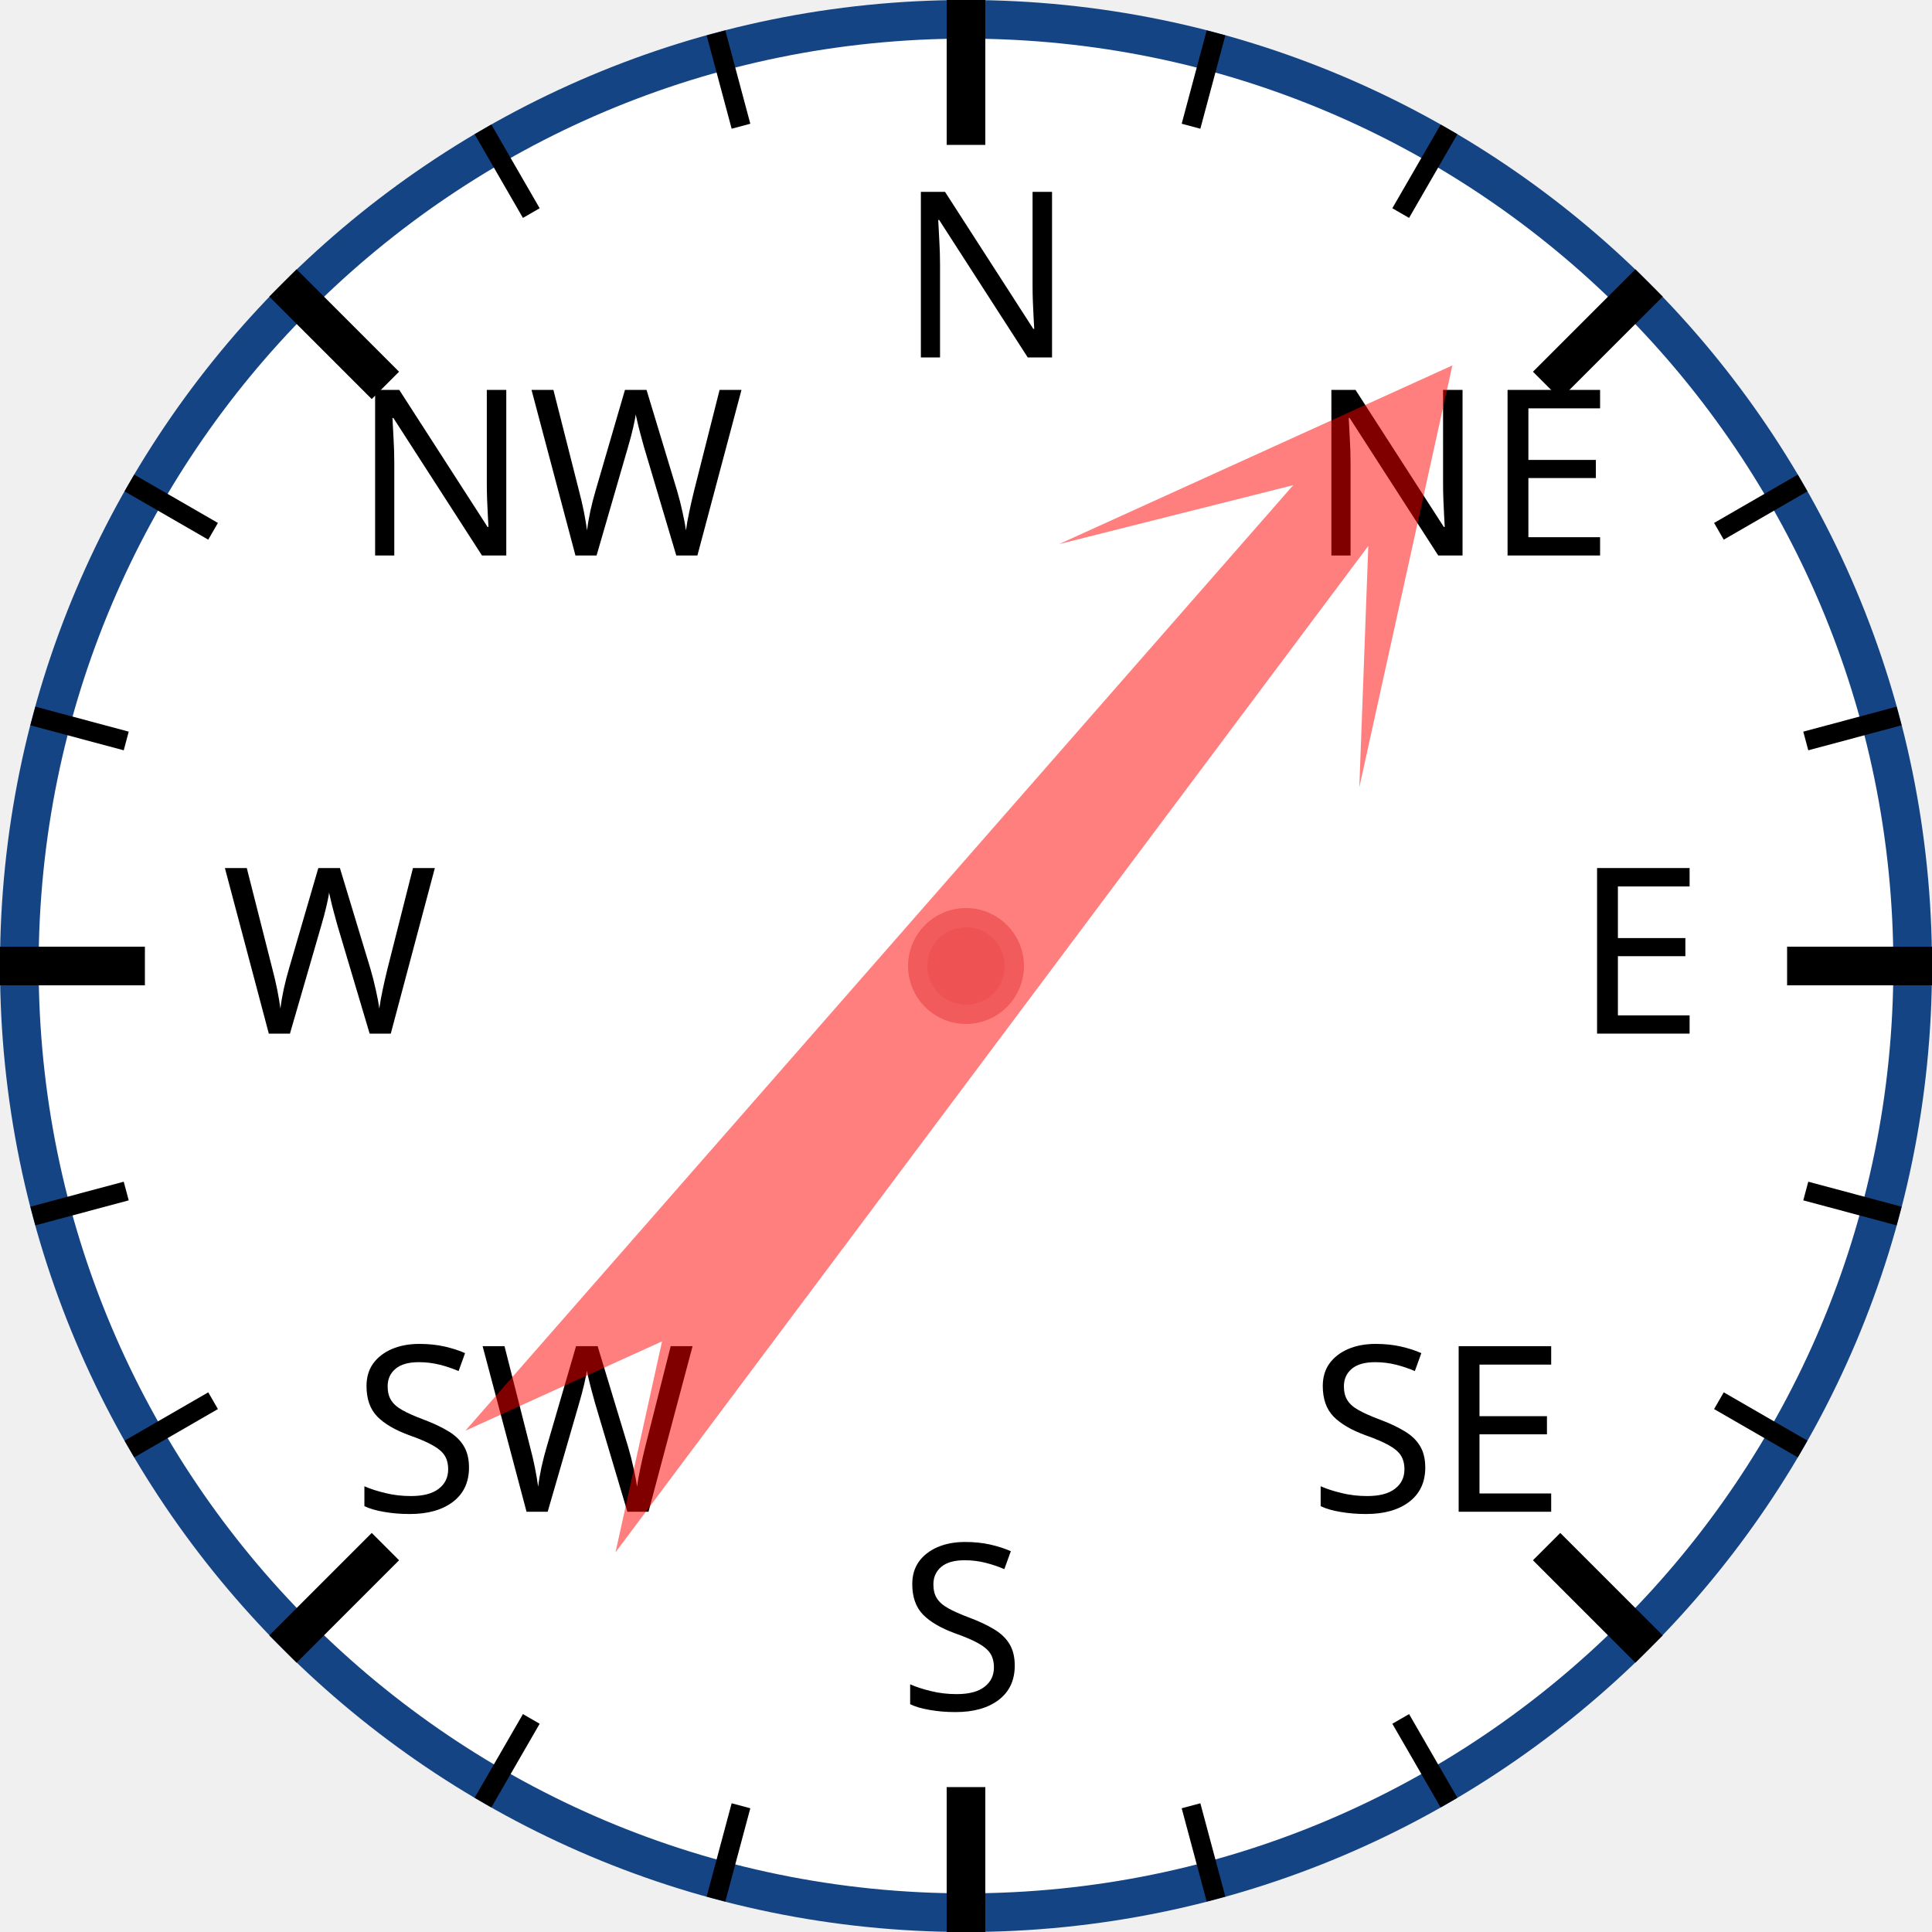
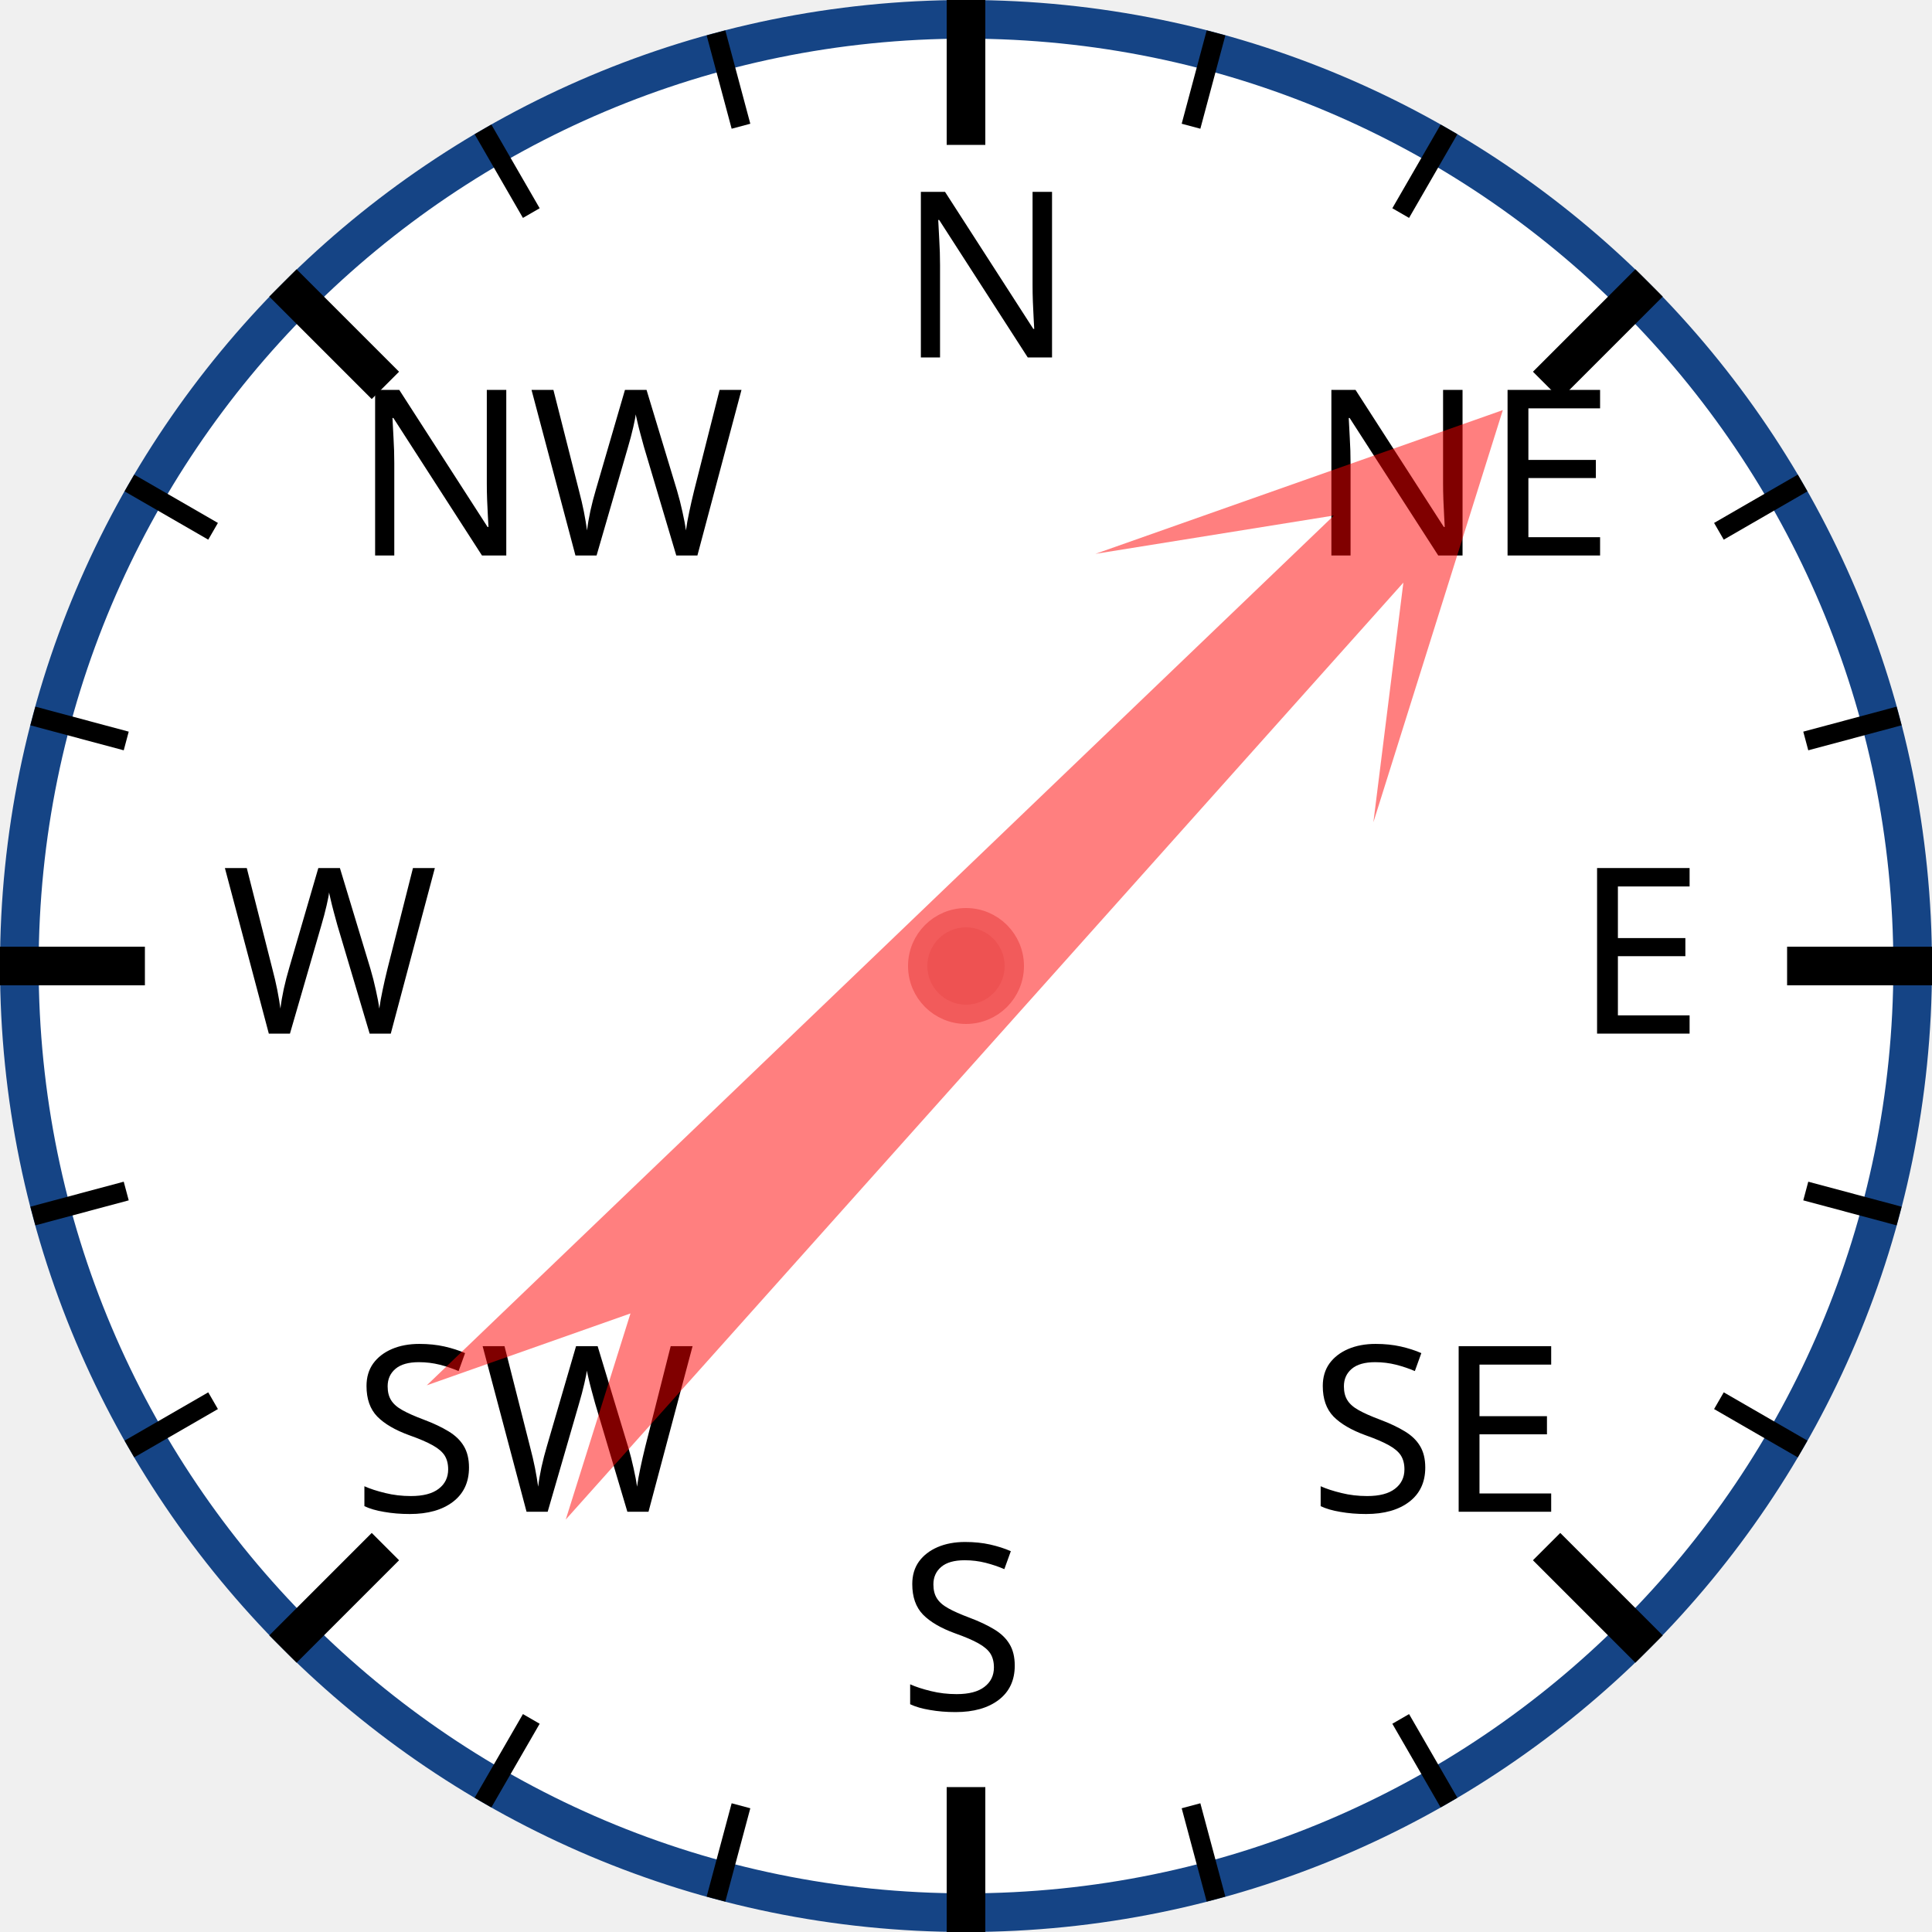
<svg xmlns="http://www.w3.org/2000/svg" width="120px" height="120px" viewBox="0 0 200 200">
  <circle cx="100" cy="100" r="98" style="fill: white; stroke: #154485; stroke-width: 4;" />
  <text x="93.0" y="37.0" style="font-family: sans-serif; font-size: 18pt;">N</text>
  <line x1="100.0" y1="0.0" x2="100.0" y2="15.0" style="stroke: black; stroke-width: 4;" />
  <line x1="74.118" y1="3.407" x2="76.706" y2="13.067" style="stroke: black; stroke-width: 2;" />
  <line x1="50" y1="13.397" x2="55" y2="22.058" style="stroke: black; stroke-width: 2;" />
  <text x="36.503" y="57.503" style="font-family: sans-serif; font-size: 18pt;">NW</text>
  <line x1="29.289" y1="29.289" x2="39.896" y2="39.896" style="stroke: black; stroke-width: 4;" />
  <line x1="13.397" y1="50" x2="22.058" y2="55" style="stroke: black; stroke-width: 2;" />
  <line x1="3.407" y1="74.118" x2="13.067" y2="76.706" style="stroke: black; stroke-width: 2;" />
  <text x="23.0" y="107.0" style="font-family: sans-serif; font-size: 18pt;">W</text>
  <line x1="0.0" y1="100.0" x2="15.0" y2="100.0" style="stroke: black; stroke-width: 4;" />
  <line x1="3.407" y1="125.882" x2="13.067" y2="123.294" style="stroke: black; stroke-width: 2;" />
  <line x1="13.397" y1="150" x2="22.058" y2="145" style="stroke: black; stroke-width: 2;" />
  <text x="36.503" y="156.497" style="font-family: sans-serif; font-size: 18pt;">SW</text>
  <line x1="29.289" y1="170.711" x2="39.896" y2="160.104" style="stroke: black; stroke-width: 4;" />
  <line x1="50" y1="186.603" x2="55" y2="177.942" style="stroke: black; stroke-width: 2;" />
  <line x1="74.118" y1="196.593" x2="76.706" y2="186.933" style="stroke: black; stroke-width: 2;" />
  <text x="93" y="177.0" style="font-family: sans-serif; font-size: 18pt;">S</text>
  <line x1="100" y1="200.0" x2="100" y2="185.0" style="stroke: black; stroke-width: 4;" />
  <line x1="125.882" y1="196.593" x2="123.294" y2="186.933" style="stroke: black; stroke-width: 2;" />
  <line x1="150.0" y1="186.603" x2="145.0" y2="177.942" style="stroke: black; stroke-width: 2;" />
  <text x="135.497" y="156.497" style="font-family: sans-serif; font-size: 18pt;">SE</text>
  <line x1="170.711" y1="170.711" x2="160.104" y2="160.104" style="stroke: black; stroke-width: 4;" />
  <line x1="186.603" y1="150" x2="177.942" y2="145" style="stroke: black; stroke-width: 2;" />
  <line x1="196.593" y1="125.882" x2="186.933" y2="123.294" style="stroke: black; stroke-width: 2;" />
  <text x="163.0" y="107" style="font-family: sans-serif; font-size: 18pt;">E</text>
  <line x1="200.0" y1="100" x2="185.0" y2="100" style="stroke: black; stroke-width: 4;" />
  <line x1="196.593" y1="74.118" x2="186.933" y2="76.706" style="stroke: black; stroke-width: 2;" />
  <line x1="186.603" y1="50" x2="177.942" y2="55" style="stroke: black; stroke-width: 2;" />
  <text x="135.497" y="57.503" style="font-family: sans-serif; font-size: 18pt;">NE</text>
  <line x1="170.711" y1="29.289" x2="160.104" y2="39.896" style="stroke: black; stroke-width: 4;" />
  <line x1="150" y1="13.397" x2="145" y2="22.058" style="stroke: black; stroke-width: 2;" />
  <line x1="125.882" y1="3.407" x2="123.294" y2="13.067" style="stroke: black; stroke-width: 2;" />
-   <polygon points="100 20 120 60 105 40 110 170 100 150 90 170 95 40 80 60" style="fill: red; fill-opacity: 0.5;" transform="rotate(39,100,100)" />
+   <polygon points="100 20 120 60 105 40 110 170 100 150 90 170 95 40 80 60" style="fill: red; fill-opacity: 0.5;" transform="rotate(44,100,100)" />
  <circle cx="100" cy="100" r="5" style="fill: #EE5252; stroke: #F25B5B; stroke-width: 2;" />
</svg>
